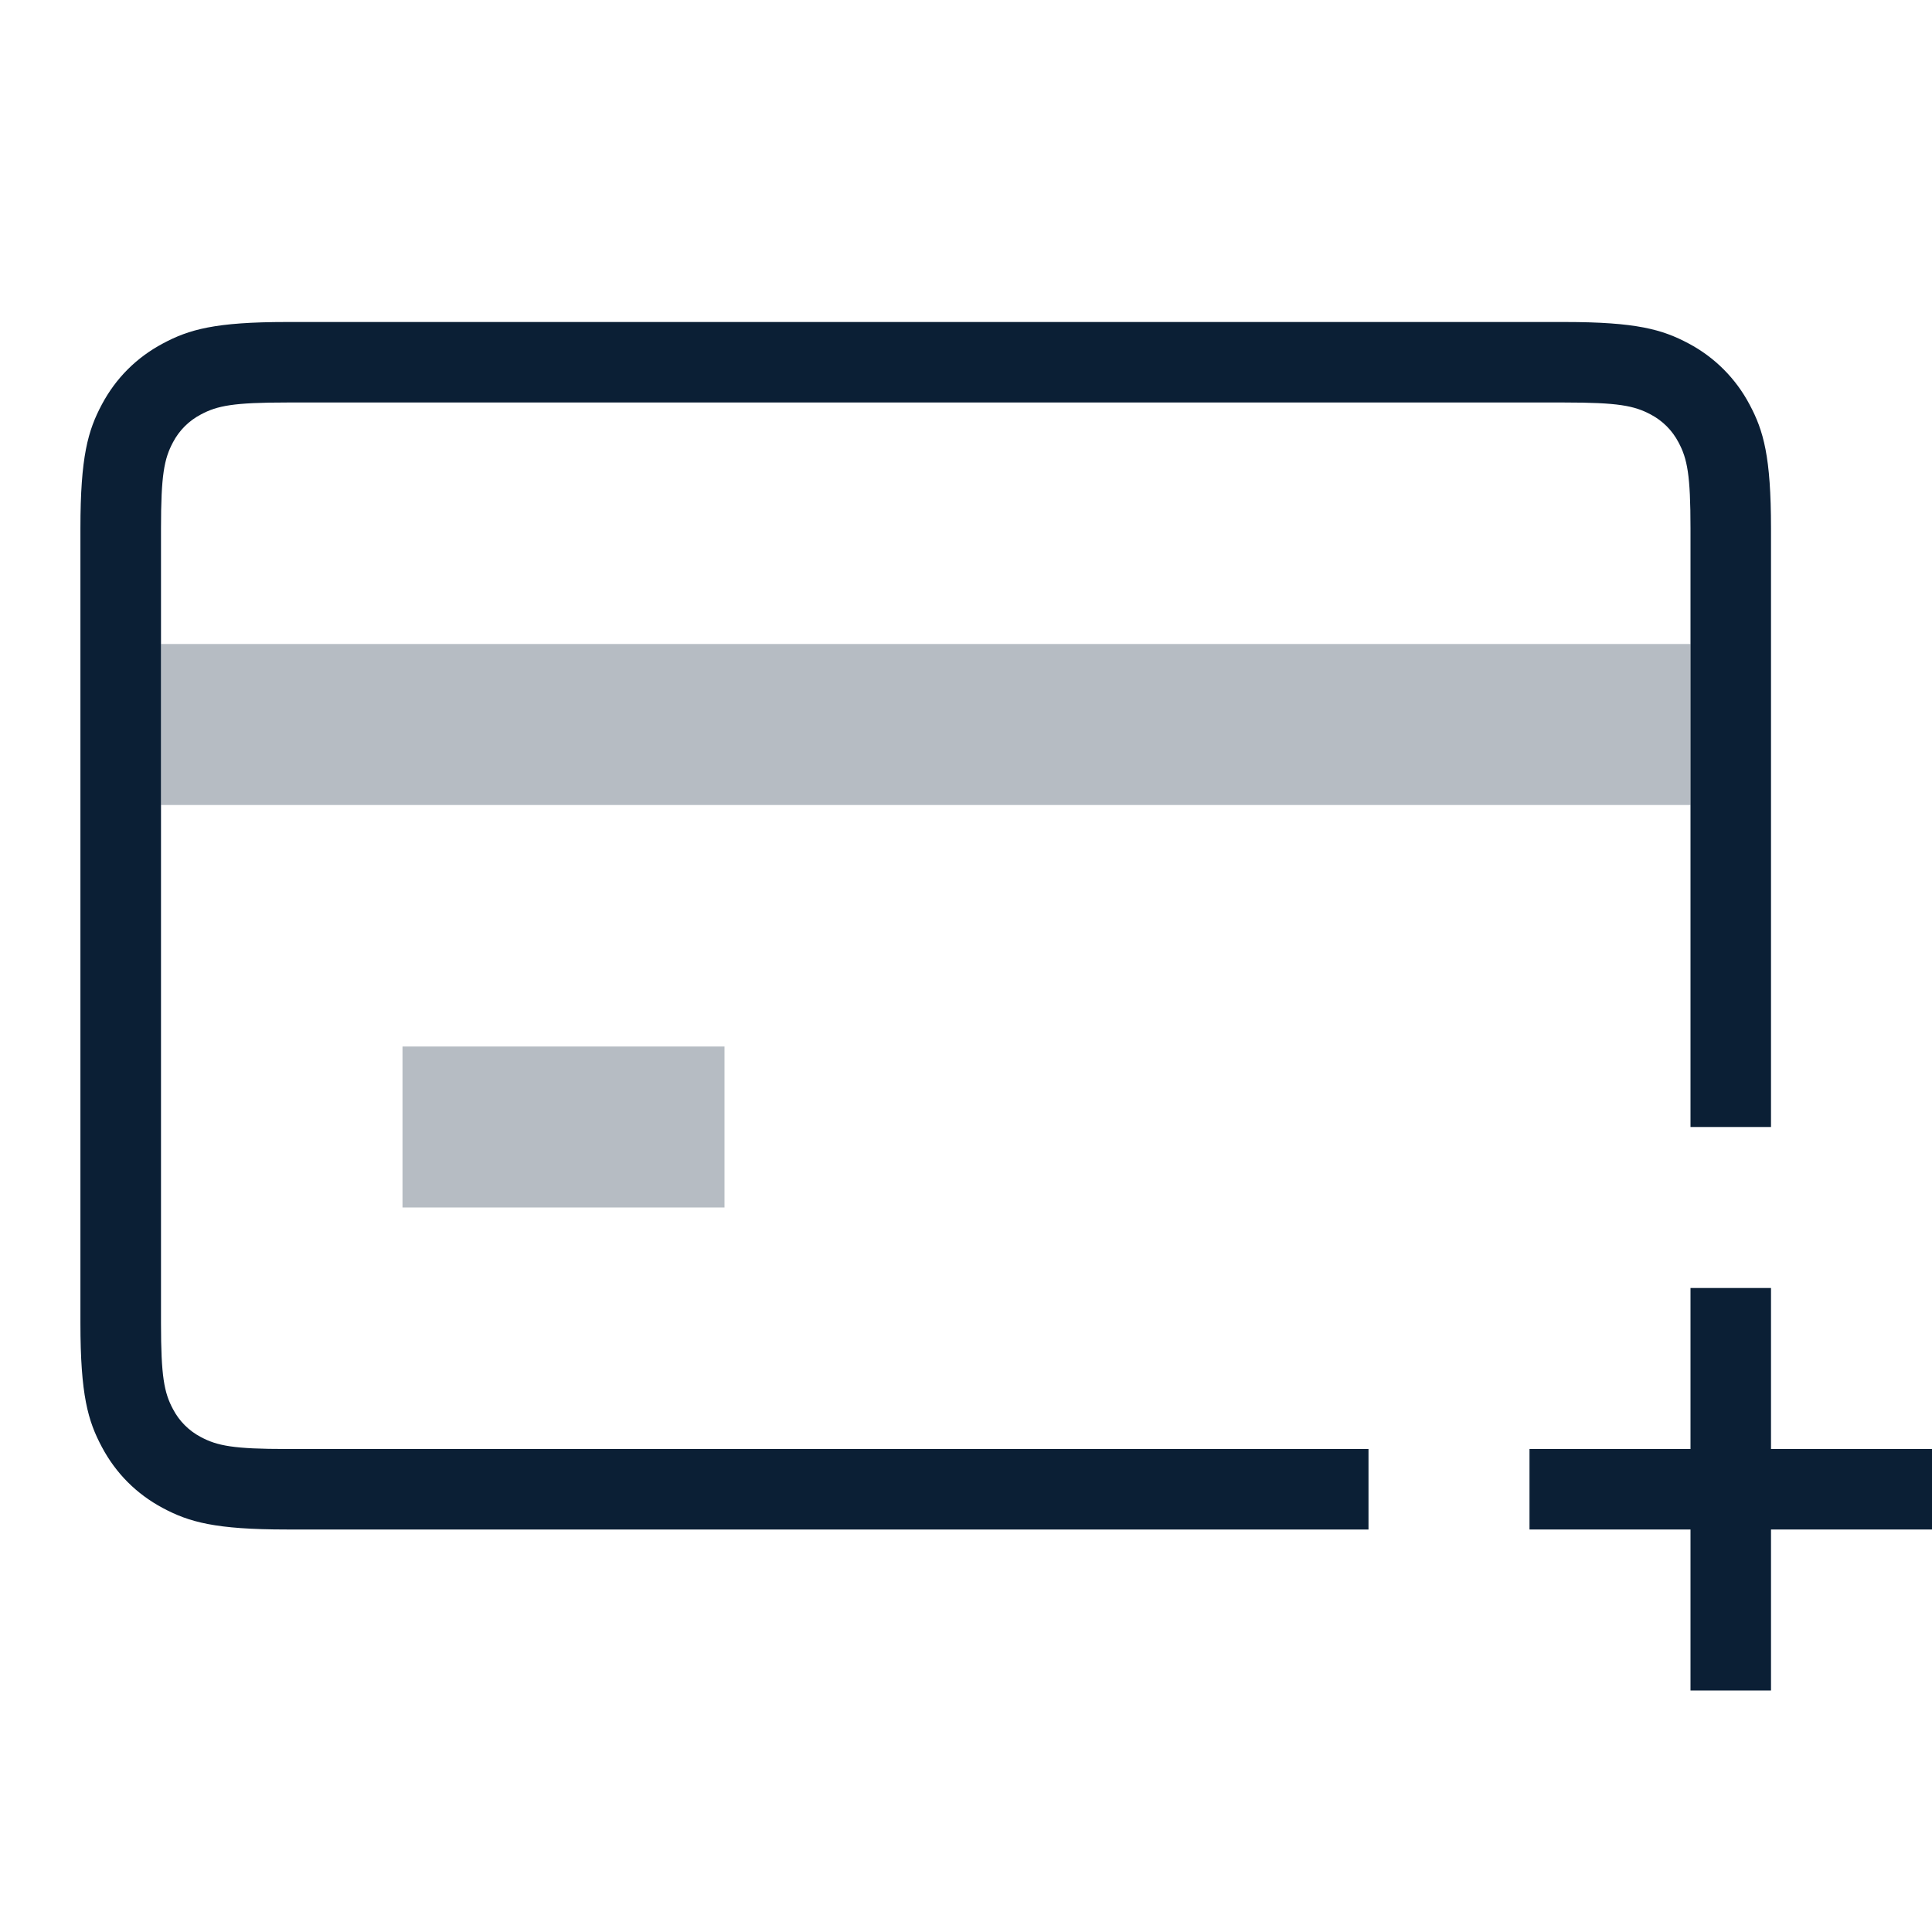
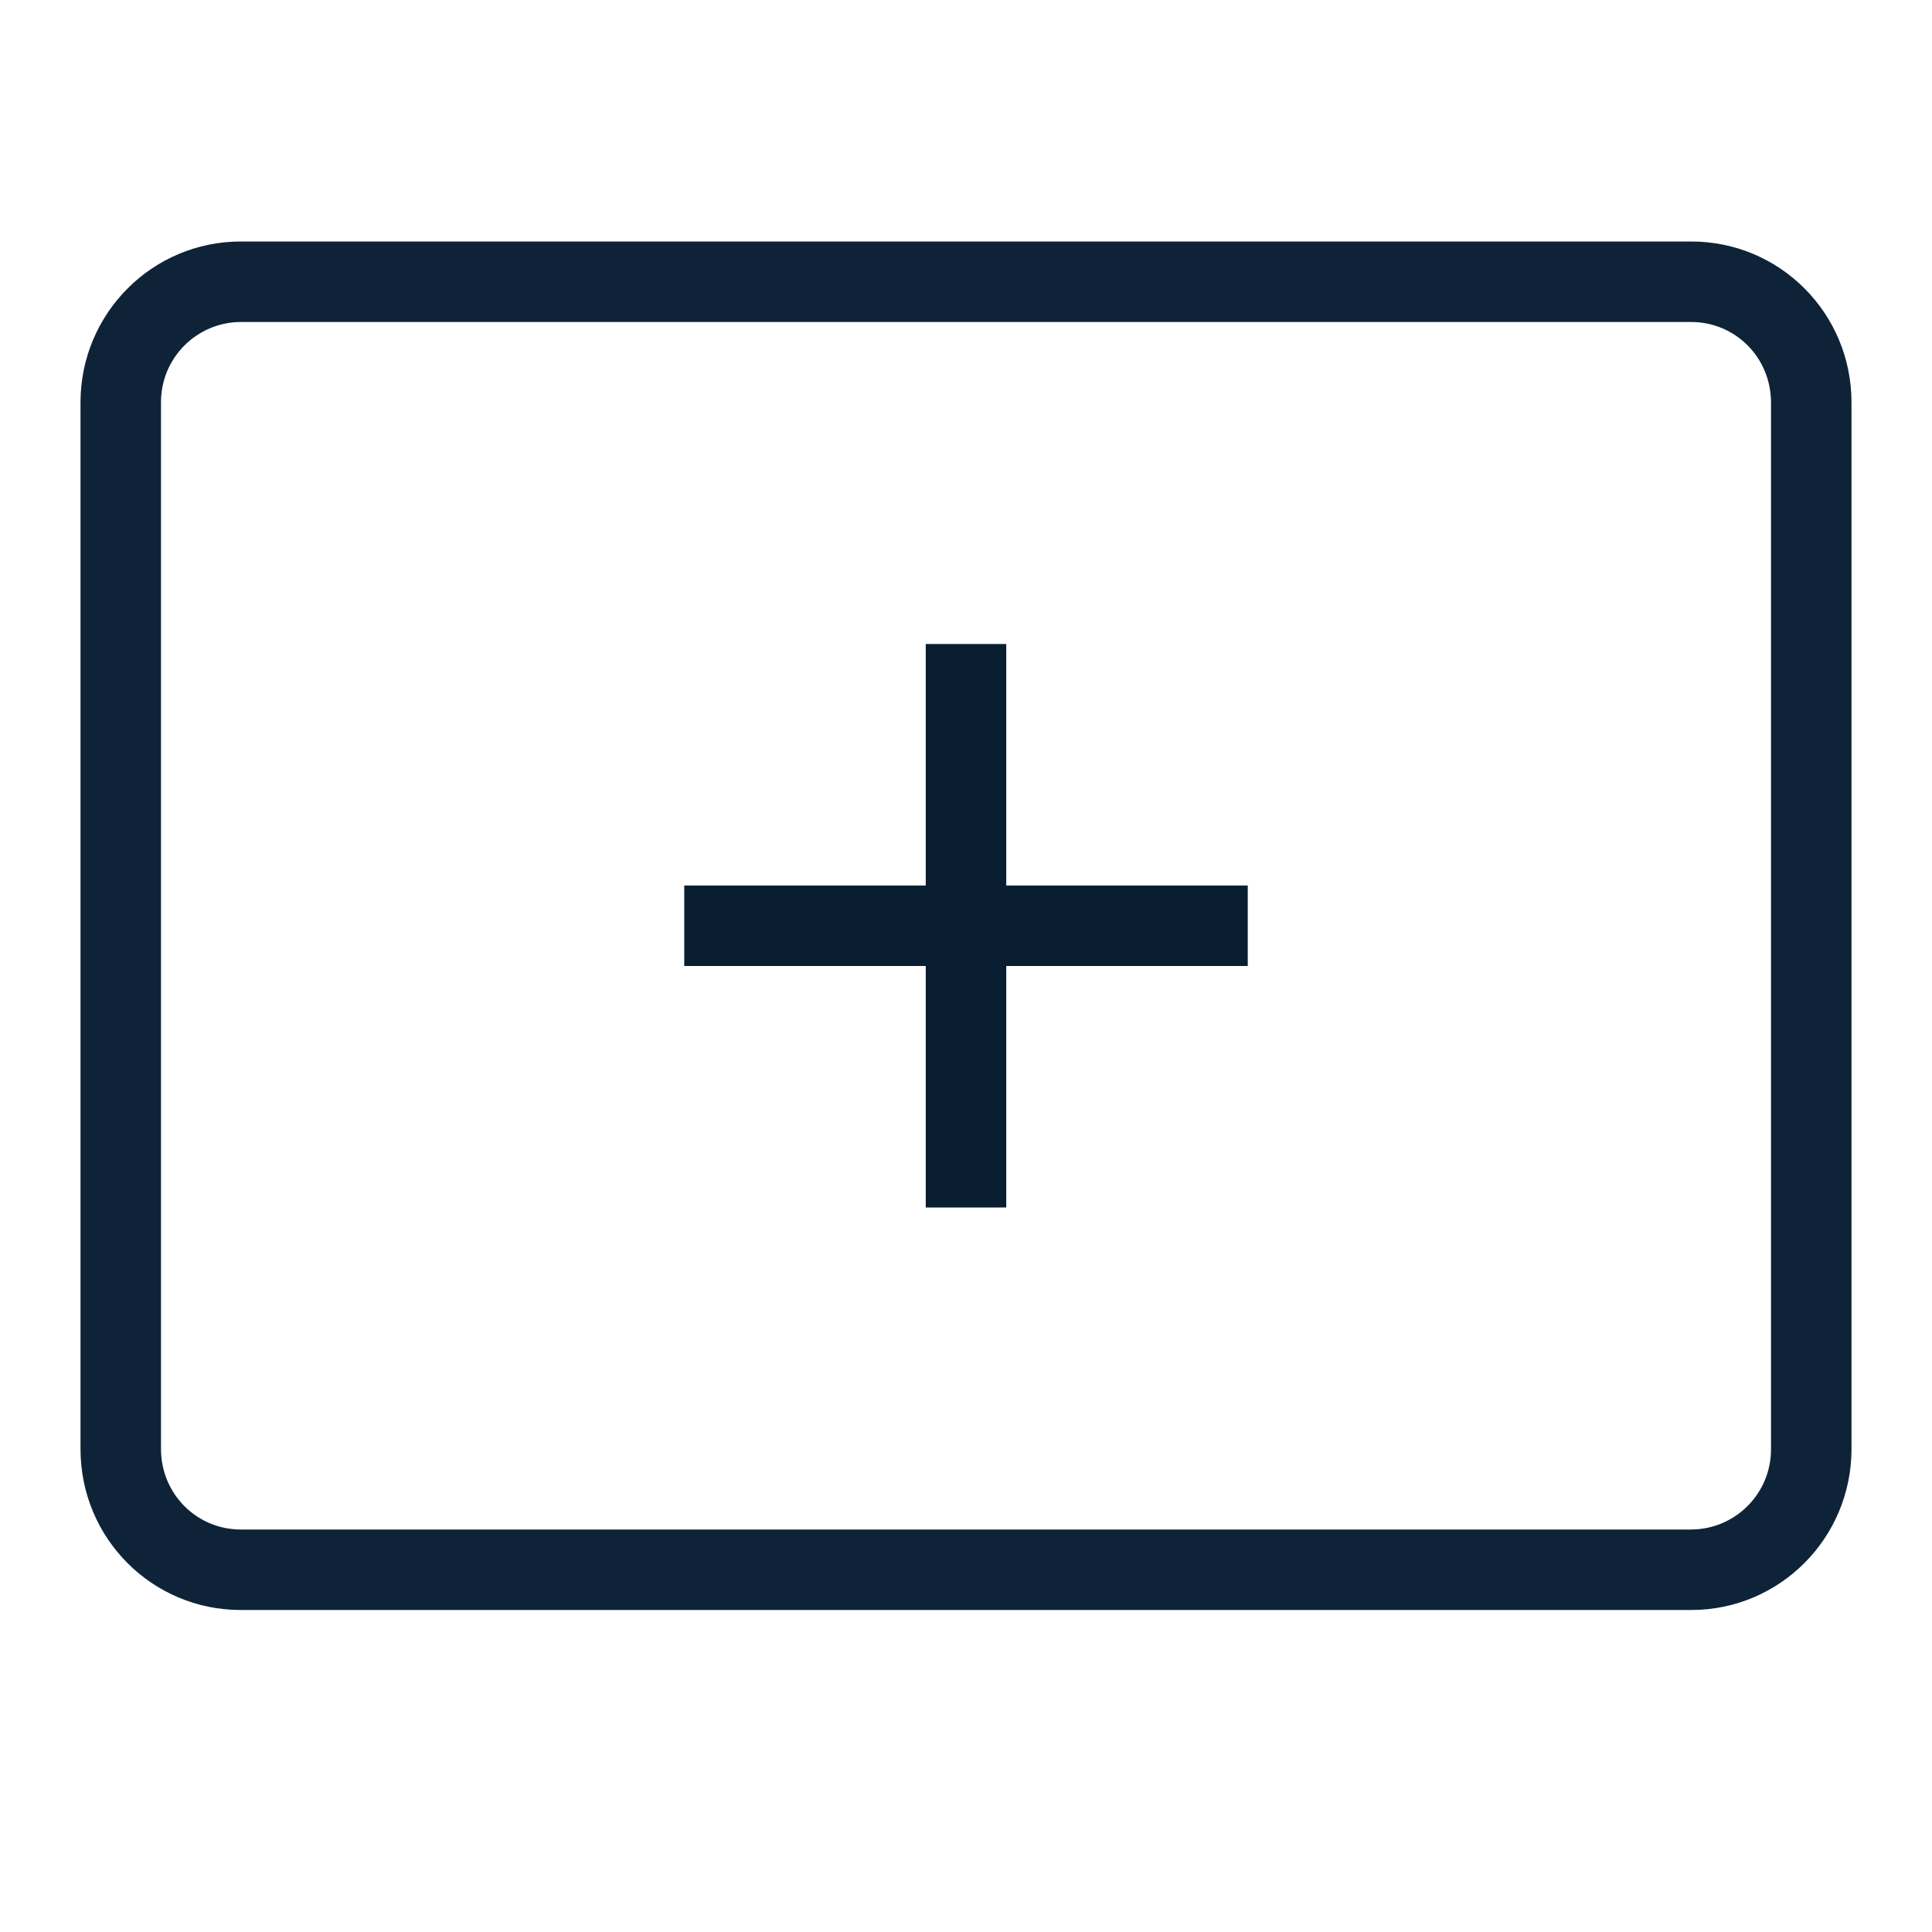
- <svg xmlns="http://www.w3.org/2000/svg" width="24" height="24" viewBox="0 0 24 24">
+ <svg xmlns="http://www.w3.org/2000/svg" width="24" height="24">
  <g fill="none" fill-rule="evenodd">
    <path d="M0 0h24v24H0z" />
-     <g fill="#0B1F35" fill-rule="nonzero">
-       <path d="M22 21v-2h2v-1h-2v-2h-1v2h-2v1h2v2z" />
-       <path opacity=".3" d="M2 8h19v2H2zM5 13h4v2H5z" />
-       <path d="M22 14V6.564c0-.892-.093-1.215-.267-1.54a1.817 1.817 0 0 0-.756-.757c-.326-.174-.65-.267-1.54-.267H3.563c-.892 0-1.215.093-1.54.267-.327.174-.583.43-.757.756-.174.326-.267.65-.267 1.54v9.873c0 .892.093 1.215.267 1.54.174.327.43.583.756.757.326.174.65.267 1.54.267H17v-1H3.564c-.662 0-.864-.039-1.07-.149a.818.818 0 0 1-.345-.346C2.039 17.3 2 17.098 2 16.436V6.564c0-.662.039-.864.149-1.07a.818.818 0 0 1 .346-.345C2.7 5.039 2.902 5 3.564 5h15.872c.662 0 .864.039 1.07.149a.818.818 0 0 1 .345.346c.11.205.149.407.149 1.069V14h1z" />
-     </g>
+     <path d="M2 18c0 .556.442 1 .991 1H21.01A.995.995 0 0 0 22 18V5c0-.556-.442-1-.991-1H2.99A.995.995 0 0 0 2 5v13zm.991-15H21.01C22.109 3 23 3.89 23 5v13c0 1.105-.89 2-1.991 2H2.99C1.891 20 1 19.11 1 18V5c0-1.105.89-2 1.991-2z" fill="#0F2338" fill-rule="nonzero" />
+     <path fill="#0A1E32" fill-rule="nonzero" d="M12.5 15v-3h3v-1h-3V8h-1v3h-3v1h3v3z" />
  </g>
</svg>
